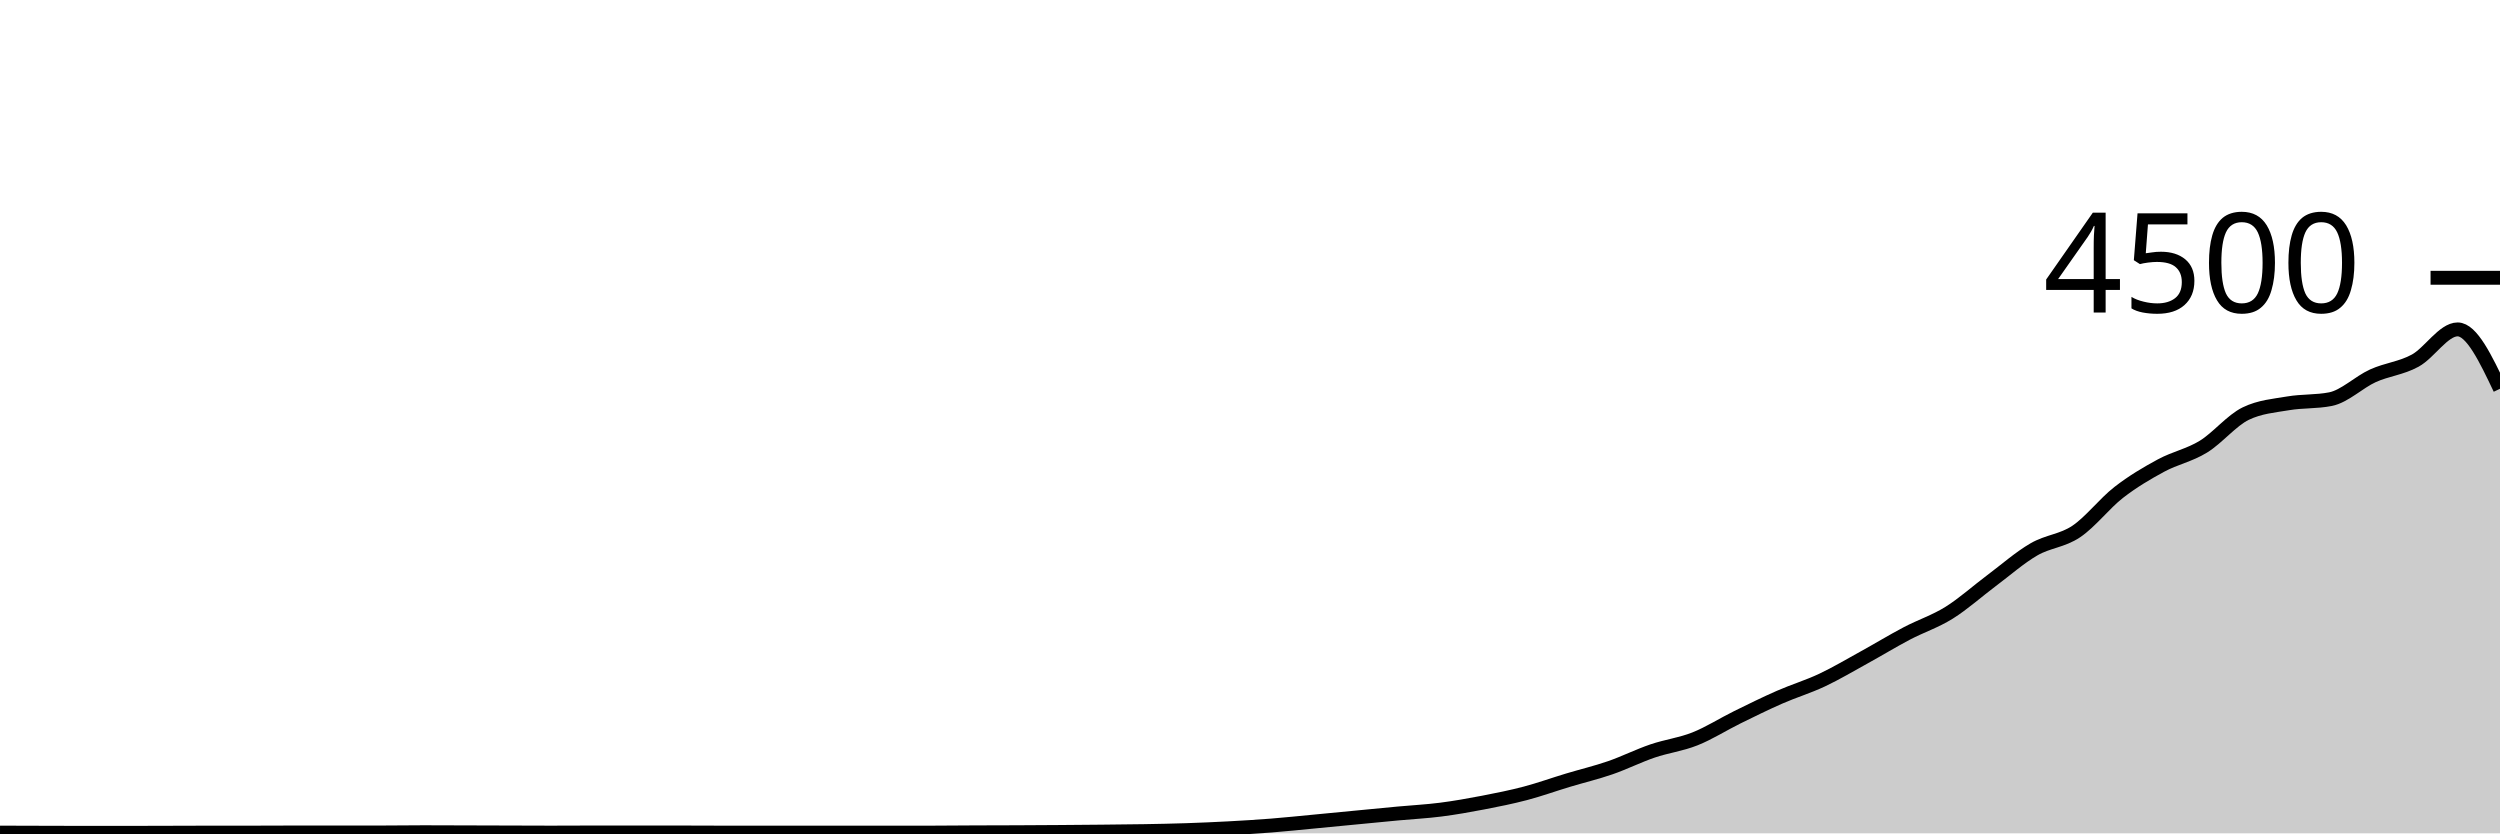
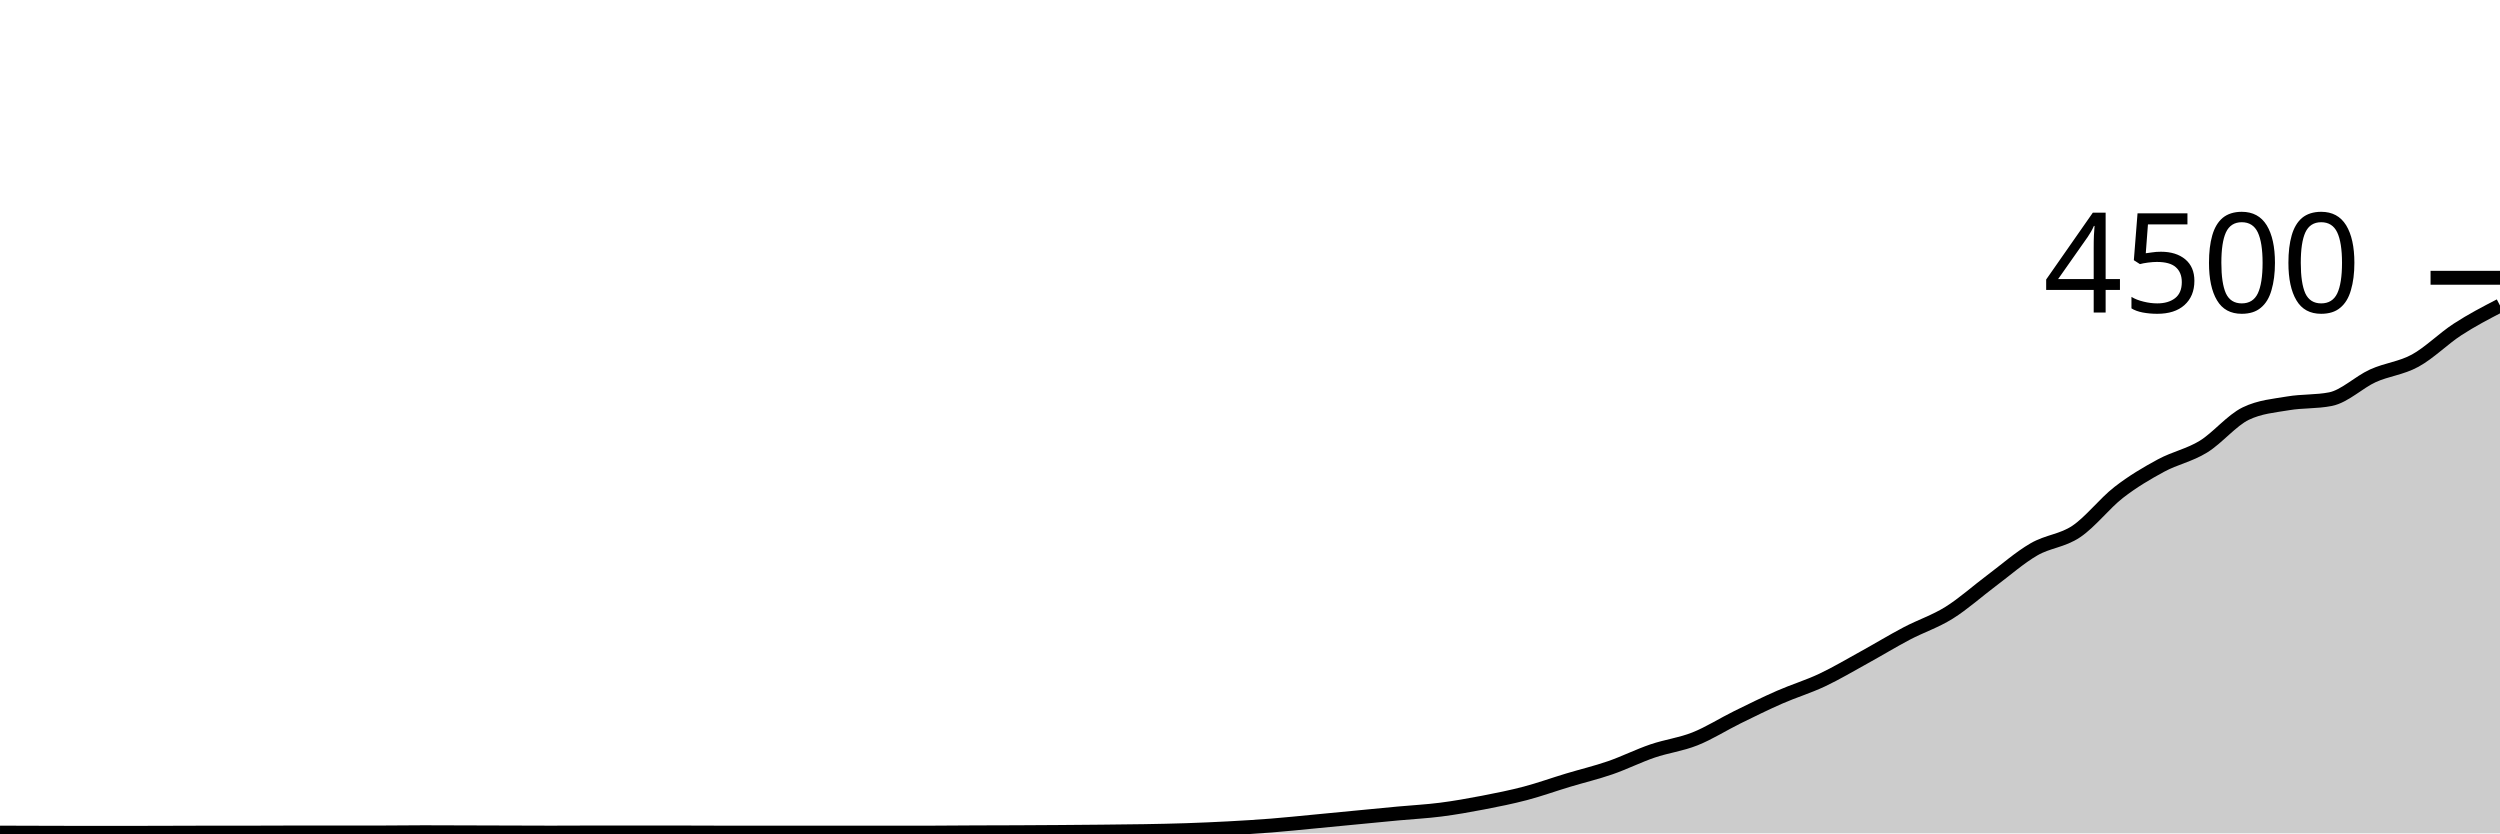
<svg xmlns="http://www.w3.org/2000/svg" viewBox="0 0 180 60">
  <g transform="translate(0,20)">
-     <path class="area" fill="rgba(0, 0, 0, 0.2)" d="M0,39.947C1.017,39.95,2.034,39.953,3.051,39.956C4.068,39.959,5.085,39.964,6.102,39.964C7.119,39.964,8.136,39.964,9.153,39.964C10.169,39.964,11.186,39.959,12.203,39.956C13.22,39.953,14.237,39.947,15.254,39.947C16.271,39.947,17.288,39.947,18.305,39.947C19.322,39.947,20.339,39.938,21.356,39.938C22.373,39.938,23.39,39.938,24.407,39.938C25.424,39.938,26.441,39.938,27.458,39.938C28.475,39.938,29.492,39.92,30.508,39.92C31.525,39.92,32.542,39.926,33.559,39.929C34.576,39.932,35.593,39.935,36.61,39.938C37.627,39.941,38.644,39.947,39.661,39.947C40.678,39.947,41.695,39.938,42.712,39.938C43.729,39.938,44.746,39.938,45.763,39.938C46.78,39.938,47.797,39.938,48.814,39.938C49.831,39.938,50.847,39.947,51.864,39.947C52.881,39.947,53.898,39.947,54.915,39.947C55.932,39.947,56.949,39.947,57.966,39.947C58.983,39.947,60,39.947,61.017,39.947C62.034,39.947,63.051,39.947,64.068,39.947C65.085,39.947,66.102,39.947,67.119,39.947C68.136,39.947,69.153,39.933,70.169,39.929C71.186,39.924,72.203,39.924,73.22,39.92C74.237,39.916,75.254,39.91,76.271,39.902C77.288,39.895,78.305,39.886,79.322,39.876C80.339,39.865,81.356,39.858,82.373,39.84C83.39,39.822,84.407,39.803,85.424,39.769C86.441,39.735,87.458,39.69,88.475,39.636C89.492,39.581,90.508,39.52,91.525,39.44C92.542,39.36,93.559,39.252,94.576,39.156C95.593,39.059,96.61,38.96,97.627,38.862C98.644,38.764,99.661,38.664,100.678,38.569C101.695,38.474,102.712,38.424,103.729,38.293C104.746,38.163,105.763,37.982,106.78,37.787C107.797,37.591,108.814,37.388,109.831,37.12C110.847,36.852,111.864,36.484,112.881,36.178C113.898,35.871,114.915,35.631,115.932,35.28C116.949,34.929,117.966,34.418,118.983,34.071C120,33.724,121.017,33.604,122.034,33.2C123.051,32.796,124.068,32.145,125.085,31.644C126.102,31.144,127.119,30.641,128.136,30.196C129.153,29.75,130.169,29.447,131.186,28.969C132.203,28.49,133.22,27.884,134.237,27.324C135.254,26.764,136.271,26.144,137.288,25.609C138.305,25.074,139.322,24.75,140.339,24.116C141.356,23.481,142.373,22.564,143.39,21.804C144.407,21.044,145.424,20.145,146.441,19.556C147.458,18.966,148.475,18.95,149.492,18.267C150.508,17.584,151.525,16.249,152.542,15.458C153.559,14.667,154.576,14.07,155.593,13.52C156.61,12.97,157.627,12.784,158.644,12.16C159.661,11.536,160.678,10.27,161.695,9.778C162.712,9.286,163.729,9.213,164.746,9.04C165.763,8.867,166.78,8.939,167.797,8.738C168.814,8.536,169.831,7.52,170.847,7.058C171.864,6.596,172.881,6.521,173.898,5.964C174.915,5.407,175.932,3.716,176.949,3.716C177.966,3.716,178.983,5.853,180,7.991L180,40C178.983,40,177.966,40,176.949,40C175.932,40,174.915,40,173.898,40C172.881,40,171.864,40,170.847,40C169.831,40,168.814,40,167.797,40C166.78,40,165.763,40,164.746,40C163.729,40,162.712,40,161.695,40C160.678,40,159.661,40,158.644,40C157.627,40,156.61,40,155.593,40C154.576,40,153.559,40,152.542,40C151.525,40,150.508,40,149.492,40C148.475,40,147.458,40,146.441,40C145.424,40,144.407,40,143.39,40C142.373,40,141.356,40,140.339,40C139.322,40,138.305,40,137.288,40C136.271,40,135.254,40,134.237,40C133.22,40,132.203,40,131.186,40C130.169,40,129.153,40,128.136,40C127.119,40,126.102,40,125.085,40C124.068,40,123.051,40,122.034,40C121.017,40,120,40,118.983,40C117.966,40,116.949,40,115.932,40C114.915,40,113.898,40,112.881,40C111.864,40,110.847,40,109.831,40C108.814,40,107.797,40,106.78,40C105.763,40,104.746,40,103.729,40C102.712,40,101.695,40,100.678,40C99.661,40,98.644,40,97.627,40C96.61,40,95.593,40,94.576,40C93.559,40,92.542,40,91.525,40C90.508,40,89.492,40,88.475,40C87.458,40,86.441,40,85.424,40C84.407,40,83.39,40,82.373,40C81.356,40,80.339,40,79.322,40C78.305,40,77.288,40,76.271,40C75.254,40,74.237,40,73.22,40C72.203,40,71.186,40,70.169,40C69.153,40,68.136,40,67.119,40C66.102,40,65.085,40,64.068,40C63.051,40,62.034,40,61.017,40C60,40,58.983,40,57.966,40C56.949,40,55.932,40,54.915,40C53.898,40,52.881,40,51.864,40C50.847,40,49.831,40,48.814,40C47.797,40,46.78,40,45.763,40C44.746,40,43.729,40,42.712,40C41.695,40,40.678,40,39.661,40C38.644,40,37.627,40,36.61,40C35.593,40,34.576,40,33.559,40C32.542,40,31.525,40,30.508,40C29.492,40,28.475,40,27.458,40C26.441,40,25.424,40,24.407,40C23.39,40,22.373,40,21.356,40C20.339,40,19.322,40,18.305,40C17.288,40,16.271,40,15.254,40C14.237,40,13.22,40,12.203,40C11.186,40,10.169,40,9.153,40C8.136,40,7.119,40,6.102,40C5.085,40,4.068,40,3.051,40C2.034,40,1.017,40,0,40Z" />
-     <path class="line" stroke="black" fill="none" d="M0,39.947C1.017,39.95,2.034,39.953,3.051,39.956C4.068,39.959,5.085,39.964,6.102,39.964C7.119,39.964,8.136,39.964,9.153,39.964C10.169,39.964,11.186,39.959,12.203,39.956C13.22,39.953,14.237,39.947,15.254,39.947C16.271,39.947,17.288,39.947,18.305,39.947C19.322,39.947,20.339,39.938,21.356,39.938C22.373,39.938,23.39,39.938,24.407,39.938C25.424,39.938,26.441,39.938,27.458,39.938C28.475,39.938,29.492,39.92,30.508,39.92C31.525,39.92,32.542,39.926,33.559,39.929C34.576,39.932,35.593,39.935,36.61,39.938C37.627,39.941,38.644,39.947,39.661,39.947C40.678,39.947,41.695,39.938,42.712,39.938C43.729,39.938,44.746,39.938,45.763,39.938C46.78,39.938,47.797,39.938,48.814,39.938C49.831,39.938,50.847,39.947,51.864,39.947C52.881,39.947,53.898,39.947,54.915,39.947C55.932,39.947,56.949,39.947,57.966,39.947C58.983,39.947,60,39.947,61.017,39.947C62.034,39.947,63.051,39.947,64.068,39.947C65.085,39.947,66.102,39.947,67.119,39.947C68.136,39.947,69.153,39.933,70.169,39.929C71.186,39.924,72.203,39.924,73.22,39.92C74.237,39.916,75.254,39.91,76.271,39.902C77.288,39.895,78.305,39.886,79.322,39.876C80.339,39.865,81.356,39.858,82.373,39.84C83.39,39.822,84.407,39.803,85.424,39.769C86.441,39.735,87.458,39.69,88.475,39.636C89.492,39.581,90.508,39.52,91.525,39.44C92.542,39.36,93.559,39.252,94.576,39.156C95.593,39.059,96.61,38.96,97.627,38.862C98.644,38.764,99.661,38.664,100.678,38.569C101.695,38.474,102.712,38.424,103.729,38.293C104.746,38.163,105.763,37.982,106.78,37.787C107.797,37.591,108.814,37.388,109.831,37.12C110.847,36.852,111.864,36.484,112.881,36.178C113.898,35.871,114.915,35.631,115.932,35.28C116.949,34.929,117.966,34.418,118.983,34.071C120,33.724,121.017,33.604,122.034,33.2C123.051,32.796,124.068,32.145,125.085,31.644C126.102,31.144,127.119,30.641,128.136,30.196C129.153,29.75,130.169,29.447,131.186,28.969C132.203,28.49,133.22,27.884,134.237,27.324C135.254,26.764,136.271,26.144,137.288,25.609C138.305,25.074,139.322,24.75,140.339,24.116C141.356,23.481,142.373,22.564,143.39,21.804C144.407,21.044,145.424,20.145,146.441,19.556C147.458,18.966,148.475,18.95,149.492,18.267C150.508,17.584,151.525,16.249,152.542,15.458C153.559,14.667,154.576,14.07,155.593,13.52C156.61,12.97,157.627,12.784,158.644,12.16C159.661,11.536,160.678,10.27,161.695,9.778C162.712,9.286,163.729,9.213,164.746,9.04C165.763,8.867,166.78,8.939,167.797,8.738C168.814,8.536,169.831,7.52,170.847,7.058C171.864,6.596,172.881,6.521,173.898,5.964C174.915,5.407,175.932,3.716,176.949,3.716C177.966,3.716,178.983,5.853,180,7.991" />
+     <path class="area" fill="rgba(0, 0, 0, 0.2)" d="M0,39.947C1.017,39.95,2.034,39.953,3.051,39.956C4.068,39.959,5.085,39.964,6.102,39.964C7.119,39.964,8.136,39.964,9.153,39.964C10.169,39.964,11.186,39.959,12.203,39.956C13.22,39.953,14.237,39.947,15.254,39.947C16.271,39.947,17.288,39.947,18.305,39.947C19.322,39.947,20.339,39.938,21.356,39.938C22.373,39.938,23.39,39.938,24.407,39.938C25.424,39.938,26.441,39.938,27.458,39.938C28.475,39.938,29.492,39.92,30.508,39.92C31.525,39.92,32.542,39.926,33.559,39.929C34.576,39.932,35.593,39.935,36.61,39.938C37.627,39.941,38.644,39.947,39.661,39.947C40.678,39.947,41.695,39.938,42.712,39.938C43.729,39.938,44.746,39.938,45.763,39.938C46.78,39.938,47.797,39.938,48.814,39.938C49.831,39.938,50.847,39.947,51.864,39.947C52.881,39.947,53.898,39.947,54.915,39.947C55.932,39.947,56.949,39.947,57.966,39.947C58.983,39.947,60,39.947,61.017,39.947C62.034,39.947,63.051,39.947,64.068,39.947C65.085,39.947,66.102,39.947,67.119,39.947C68.136,39.947,69.153,39.933,70.169,39.929C71.186,39.924,72.203,39.924,73.22,39.92C74.237,39.916,75.254,39.91,76.271,39.902C77.288,39.895,78.305,39.886,79.322,39.876C80.339,39.865,81.356,39.858,82.373,39.84C83.39,39.822,84.407,39.803,85.424,39.769C86.441,39.735,87.458,39.69,88.475,39.636C89.492,39.581,90.508,39.52,91.525,39.44C92.542,39.36,93.559,39.252,94.576,39.156C95.593,39.059,96.61,38.96,97.627,38.862C98.644,38.764,99.661,38.664,100.678,38.569C101.695,38.474,102.712,38.424,103.729,38.293C104.746,38.163,105.763,37.982,106.78,37.787C107.797,37.591,108.814,37.388,109.831,37.12C110.847,36.852,111.864,36.484,112.881,36.178C113.898,35.871,114.915,35.631,115.932,35.28C116.949,34.929,117.966,34.418,118.983,34.071C120,33.724,121.017,33.604,122.034,33.2C123.051,32.796,124.068,32.145,125.085,31.644C126.102,31.144,127.119,30.641,128.136,30.196C129.153,29.75,130.169,29.447,131.186,28.969C132.203,28.49,133.22,27.884,134.237,27.324C135.254,26.764,136.271,26.144,137.288,25.609C138.305,25.074,139.322,24.75,140.339,24.116C141.356,23.481,142.373,22.564,143.39,21.804C144.407,21.044,145.424,20.145,146.441,19.556C147.458,18.966,148.475,18.95,149.492,18.267C150.508,17.584,151.525,16.249,152.542,15.458C153.559,14.667,154.576,14.07,155.593,13.52C156.61,12.97,157.627,12.784,158.644,12.16C159.661,11.536,160.678,10.27,161.695,9.778C162.712,9.286,163.729,9.213,164.746,9.04C165.763,8.867,166.78,8.939,167.797,8.738C168.814,8.536,169.831,7.52,170.847,7.058C171.864,6.596,172.881,6.521,173.898,5.964C174.915,5.407,175.932,4.376,176.949,3.716C177.966,3.055,178.983,2.527,180,2L180,40C178.983,40,177.966,40,176.949,40C175.932,40,174.915,40,173.898,40C172.881,40,171.864,40,170.847,40C169.831,40,168.814,40,167.797,40C166.78,40,165.763,40,164.746,40C163.729,40,162.712,40,161.695,40C160.678,40,159.661,40,158.644,40C157.627,40,156.61,40,155.593,40C154.576,40,153.559,40,152.542,40C151.525,40,150.508,40,149.492,40C148.475,40,147.458,40,146.441,40C145.424,40,144.407,40,143.39,40C142.373,40,141.356,40,140.339,40C139.322,40,138.305,40,137.288,40C136.271,40,135.254,40,134.237,40C133.22,40,132.203,40,131.186,40C130.169,40,129.153,40,128.136,40C127.119,40,126.102,40,125.085,40C124.068,40,123.051,40,122.034,40C121.017,40,120,40,118.983,40C117.966,40,116.949,40,115.932,40C114.915,40,113.898,40,112.881,40C111.864,40,110.847,40,109.831,40C108.814,40,107.797,40,106.78,40C105.763,40,104.746,40,103.729,40C102.712,40,101.695,40,100.678,40C99.661,40,98.644,40,97.627,40C96.61,40,95.593,40,94.576,40C93.559,40,92.542,40,91.525,40C90.508,40,89.492,40,88.475,40C87.458,40,86.441,40,85.424,40C84.407,40,83.39,40,82.373,40C81.356,40,80.339,40,79.322,40C78.305,40,77.288,40,76.271,40C75.254,40,74.237,40,73.22,40C72.203,40,71.186,40,70.169,40C69.153,40,68.136,40,67.119,40C66.102,40,65.085,40,64.068,40C63.051,40,62.034,40,61.017,40C60,40,58.983,40,57.966,40C56.949,40,55.932,40,54.915,40C53.898,40,52.881,40,51.864,40C50.847,40,49.831,40,48.814,40C47.797,40,46.78,40,45.763,40C44.746,40,43.729,40,42.712,40C41.695,40,40.678,40,39.661,40C38.644,40,37.627,40,36.61,40C35.593,40,34.576,40,33.559,40C32.542,40,31.525,40,30.508,40C29.492,40,28.475,40,27.458,40C26.441,40,25.424,40,24.407,40C23.39,40,22.373,40,21.356,40C20.339,40,19.322,40,18.305,40C17.288,40,16.271,40,15.254,40C14.237,40,13.22,40,12.203,40C11.186,40,10.169,40,9.153,40C8.136,40,7.119,40,6.102,40C5.085,40,4.068,40,3.051,40C2.034,40,1.017,40,0,40Z" />
+     <path class="line" stroke="black" fill="none" d="M0,39.947C1.017,39.95,2.034,39.953,3.051,39.956C4.068,39.959,5.085,39.964,6.102,39.964C7.119,39.964,8.136,39.964,9.153,39.964C10.169,39.964,11.186,39.959,12.203,39.956C13.22,39.953,14.237,39.947,15.254,39.947C16.271,39.947,17.288,39.947,18.305,39.947C19.322,39.947,20.339,39.938,21.356,39.938C22.373,39.938,23.39,39.938,24.407,39.938C25.424,39.938,26.441,39.938,27.458,39.938C28.475,39.938,29.492,39.92,30.508,39.92C31.525,39.92,32.542,39.926,33.559,39.929C34.576,39.932,35.593,39.935,36.61,39.938C37.627,39.941,38.644,39.947,39.661,39.947C40.678,39.947,41.695,39.938,42.712,39.938C43.729,39.938,44.746,39.938,45.763,39.938C46.78,39.938,47.797,39.938,48.814,39.938C49.831,39.938,50.847,39.947,51.864,39.947C52.881,39.947,53.898,39.947,54.915,39.947C55.932,39.947,56.949,39.947,57.966,39.947C58.983,39.947,60,39.947,61.017,39.947C62.034,39.947,63.051,39.947,64.068,39.947C65.085,39.947,66.102,39.947,67.119,39.947C68.136,39.947,69.153,39.933,70.169,39.929C71.186,39.924,72.203,39.924,73.22,39.92C74.237,39.916,75.254,39.91,76.271,39.902C77.288,39.895,78.305,39.886,79.322,39.876C80.339,39.865,81.356,39.858,82.373,39.84C83.39,39.822,84.407,39.803,85.424,39.769C86.441,39.735,87.458,39.69,88.475,39.636C89.492,39.581,90.508,39.52,91.525,39.44C92.542,39.36,93.559,39.252,94.576,39.156C95.593,39.059,96.61,38.96,97.627,38.862C98.644,38.764,99.661,38.664,100.678,38.569C101.695,38.474,102.712,38.424,103.729,38.293C104.746,38.163,105.763,37.982,106.78,37.787C107.797,37.591,108.814,37.388,109.831,37.12C110.847,36.852,111.864,36.484,112.881,36.178C113.898,35.871,114.915,35.631,115.932,35.28C116.949,34.929,117.966,34.418,118.983,34.071C120,33.724,121.017,33.604,122.034,33.2C123.051,32.796,124.068,32.145,125.085,31.644C126.102,31.144,127.119,30.641,128.136,30.196C129.153,29.75,130.169,29.447,131.186,28.969C132.203,28.49,133.22,27.884,134.237,27.324C135.254,26.764,136.271,26.144,137.288,25.609C138.305,25.074,139.322,24.75,140.339,24.116C141.356,23.481,142.373,22.564,143.39,21.804C144.407,21.044,145.424,20.145,146.441,19.556C147.458,18.966,148.475,18.95,149.492,18.267C150.508,17.584,151.525,16.249,152.542,15.458C153.559,14.667,154.576,14.07,155.593,13.52C156.61,12.97,157.627,12.784,158.644,12.16C159.661,11.536,160.678,10.27,161.695,9.778C162.712,9.286,163.729,9.213,164.746,9.04C165.763,8.867,166.78,8.939,167.797,8.738C168.814,8.536,169.831,7.52,170.847,7.058C171.864,6.596,172.881,6.521,173.898,5.964C174.915,5.407,175.932,4.376,176.949,3.716C177.966,3.055,178.983,2.527,180,2" />
    <path class="axis-ceiling" stroke-width="1" stroke="black" fill="none" d="M175,0L180,0" />
    <text class="axis-ceiling-label" font-family="sans-serif" text-anchor="end" font-size="10px" x="170" y="2.5">4500</text>
  </g>
</svg>
